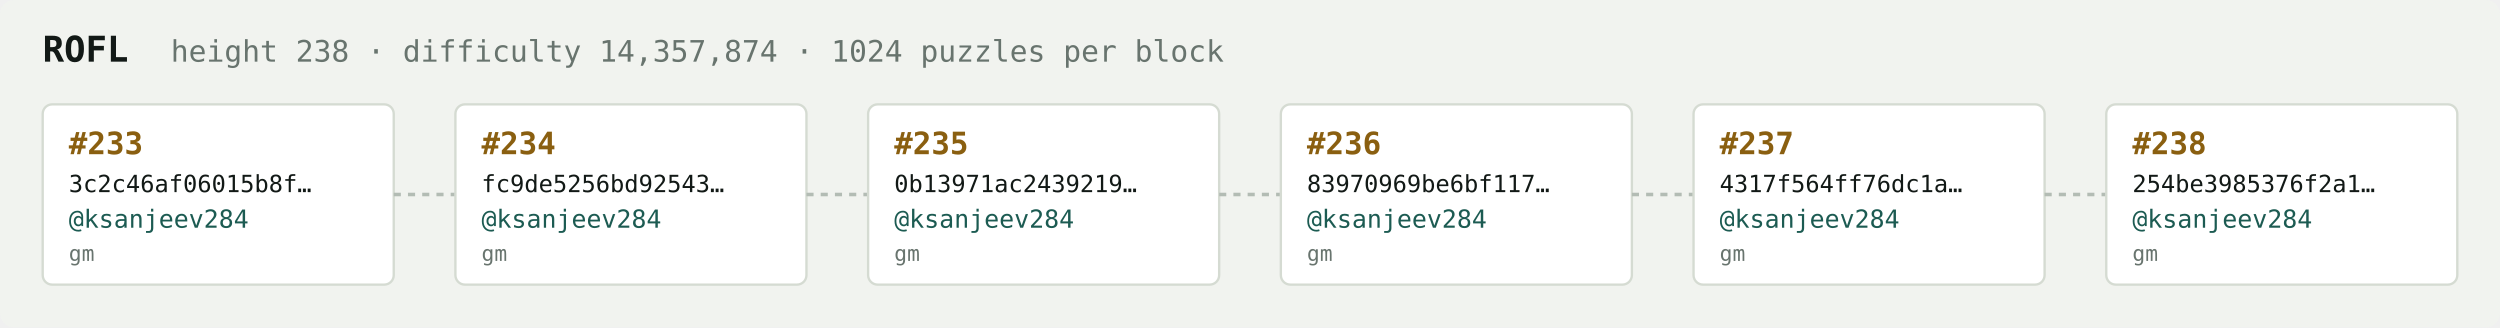
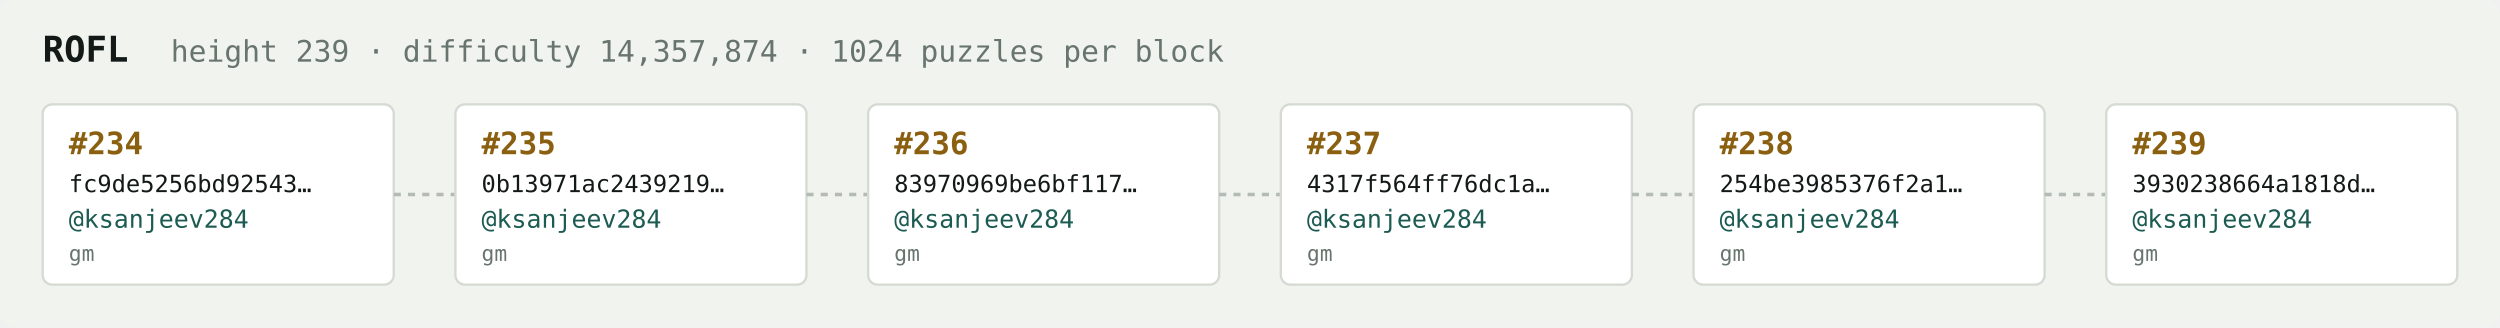
<svg xmlns="http://www.w3.org/2000/svg" width="1054" height="138" viewBox="0 0 1054 138" font-family="ui-monospace,SFMono-Regular,Menlo,monospace">
  <rect fill="#f1f3ef" width="1054" height="138" rx="6" />
  <text x="18" y="26" fill="#121916" font-size="15" font-weight="700">ROFL</text>
-   <text x="72" y="26" fill="#68746e" font-size="12.5">height 238 · difficulty 14,357,874 · 1024 puzzles per block</text>
+   <text x="72" y="26" fill="#68746e" font-size="12.5">height 239 · difficulty 14,357,874 · 1024 puzzles per block</text>
  <rect x="18" y="44" width="148" height="76" rx="4" fill="#ffffff" stroke="#d5dbd2" stroke-width="1" />
-   <text x="29" y="65" fill="#8a5f10" font-size="13" font-weight="700">#233</text>
-   <text x="29" y="81" fill="#121916" font-size="10">3c2c46af06015b8f…</text>
+   <text x="29" y="65" fill="#8a5f10" font-size="13" font-weight="700">#234</text>
+   <text x="29" y="81" fill="#121916" font-size="10">fc9de5256bd92543…</text>
  <text x="29" y="96" fill="#1c5b52" font-size="10.5">@ksanjeev284</text>
  <text x="29" y="110" fill="#68746e" font-size="9">gm</text>
  <line x1="166" y1="82.0" x2="192" y2="82.0" stroke="#b3bcb4" stroke-width="1.5" stroke-dasharray="3 3" />
  <rect x="192" y="44" width="148" height="76" rx="4" fill="#ffffff" stroke="#d5dbd2" stroke-width="1" />
-   <text x="203" y="65" fill="#8a5f10" font-size="13" font-weight="700">#234</text>
-   <text x="203" y="81" fill="#121916" font-size="10">fc9de5256bd92543…</text>
+   <text x="203" y="65" fill="#8a5f10" font-size="13" font-weight="700">#235</text>
+   <text x="203" y="81" fill="#121916" font-size="10">0b13971ac2439219…</text>
  <text x="203" y="96" fill="#1c5b52" font-size="10.5">@ksanjeev284</text>
  <text x="203" y="110" fill="#68746e" font-size="9">gm</text>
  <line x1="340" y1="82.0" x2="366" y2="82.0" stroke="#b3bcb4" stroke-width="1.5" stroke-dasharray="3 3" />
  <rect x="366" y="44" width="148" height="76" rx="4" fill="#ffffff" stroke="#d5dbd2" stroke-width="1" />
-   <text x="377" y="65" fill="#8a5f10" font-size="13" font-weight="700">#235</text>
-   <text x="377" y="81" fill="#121916" font-size="10">0b13971ac2439219…</text>
+   <text x="377" y="65" fill="#8a5f10" font-size="13" font-weight="700">#236</text>
+   <text x="377" y="81" fill="#121916" font-size="10">83970969be6bf117…</text>
  <text x="377" y="96" fill="#1c5b52" font-size="10.5">@ksanjeev284</text>
  <text x="377" y="110" fill="#68746e" font-size="9">gm</text>
  <line x1="514" y1="82.0" x2="540" y2="82.0" stroke="#b3bcb4" stroke-width="1.5" stroke-dasharray="3 3" />
  <rect x="540" y="44" width="148" height="76" rx="4" fill="#ffffff" stroke="#d5dbd2" stroke-width="1" />
-   <text x="551" y="65" fill="#8a5f10" font-size="13" font-weight="700">#236</text>
-   <text x="551" y="81" fill="#121916" font-size="10">83970969be6bf117…</text>
+   <text x="551" y="65" fill="#8a5f10" font-size="13" font-weight="700">#237</text>
+   <text x="551" y="81" fill="#121916" font-size="10">4317f564ff76dc1a…</text>
  <text x="551" y="96" fill="#1c5b52" font-size="10.5">@ksanjeev284</text>
  <text x="551" y="110" fill="#68746e" font-size="9">gm</text>
  <line x1="688" y1="82.0" x2="714" y2="82.0" stroke="#b3bcb4" stroke-width="1.5" stroke-dasharray="3 3" />
  <rect x="714" y="44" width="148" height="76" rx="4" fill="#ffffff" stroke="#d5dbd2" stroke-width="1" />
-   <text x="725" y="65" fill="#8a5f10" font-size="13" font-weight="700">#237</text>
-   <text x="725" y="81" fill="#121916" font-size="10">4317f564ff76dc1a…</text>
+   <text x="725" y="65" fill="#8a5f10" font-size="13" font-weight="700">#238</text>
+   <text x="725" y="81" fill="#121916" font-size="10">254be3985376f2a1…</text>
  <text x="725" y="96" fill="#1c5b52" font-size="10.5">@ksanjeev284</text>
  <text x="725" y="110" fill="#68746e" font-size="9">gm</text>
  <line x1="862" y1="82.0" x2="888" y2="82.0" stroke="#b3bcb4" stroke-width="1.5" stroke-dasharray="3 3" />
  <rect x="888" y="44" width="148" height="76" rx="4" fill="#ffffff" stroke="#d5dbd2" stroke-width="1" />
-   <text x="899" y="65" fill="#8a5f10" font-size="13" font-weight="700">#238</text>
-   <text x="899" y="81" fill="#121916" font-size="10">254be3985376f2a1…</text>
+   <text x="899" y="65" fill="#8a5f10" font-size="13" font-weight="700">#239</text>
+   <text x="899" y="81" fill="#121916" font-size="10">3930238664a1818d…</text>
  <text x="899" y="96" fill="#1c5b52" font-size="10.5">@ksanjeev284</text>
  <text x="899" y="110" fill="#68746e" font-size="9">gm</text>
</svg>
